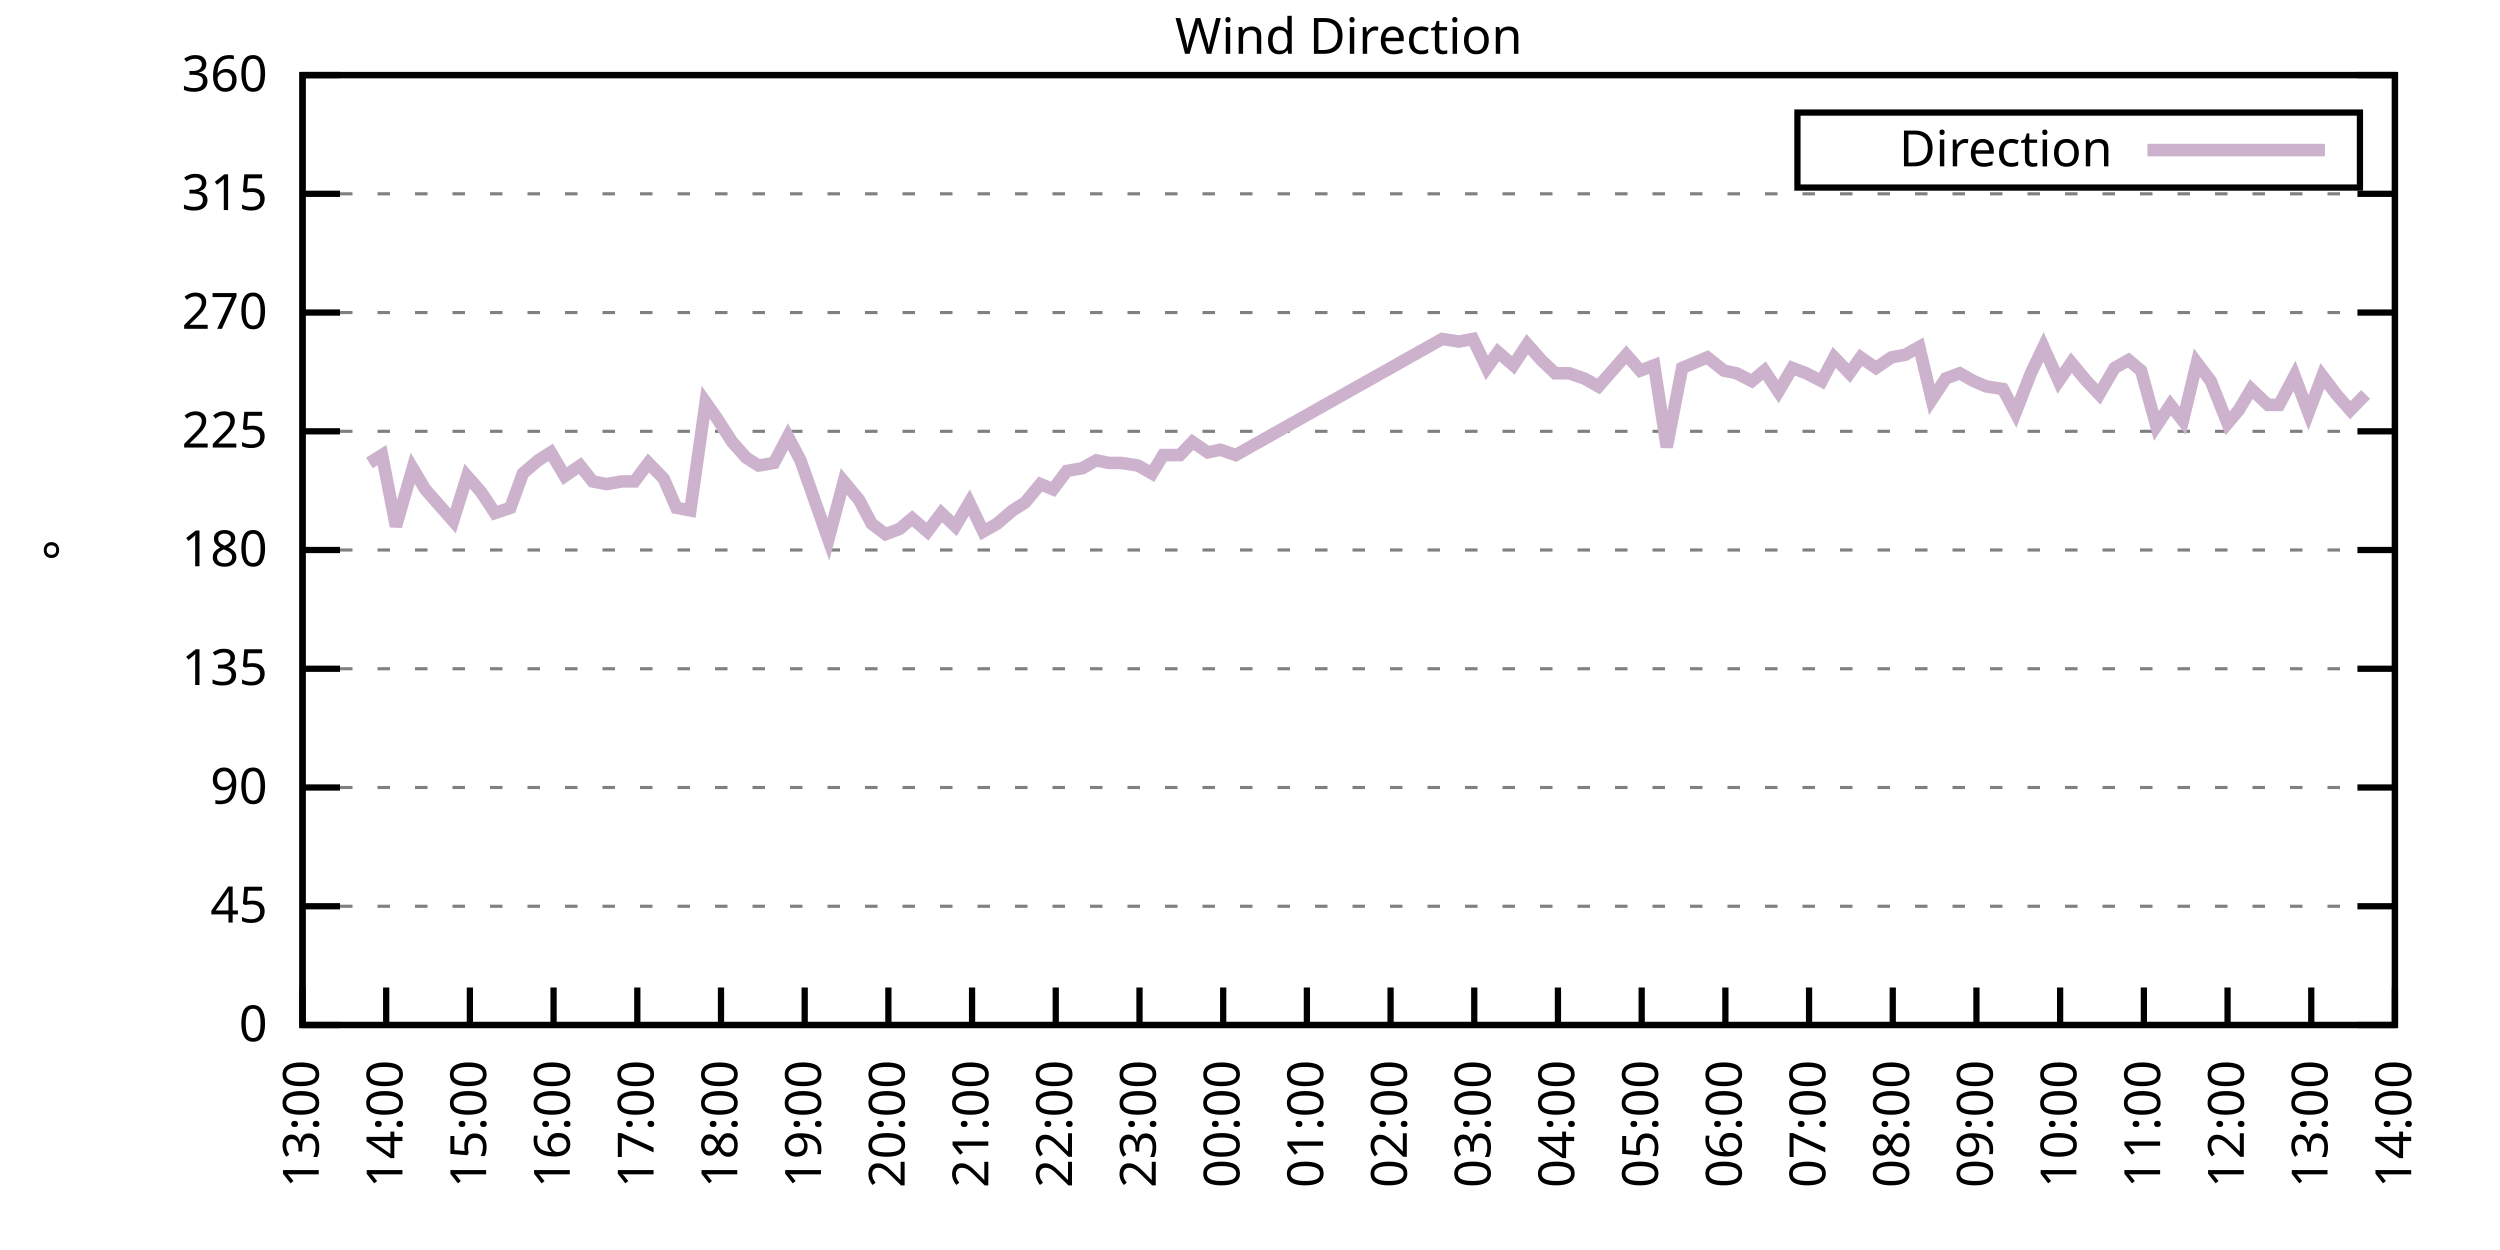
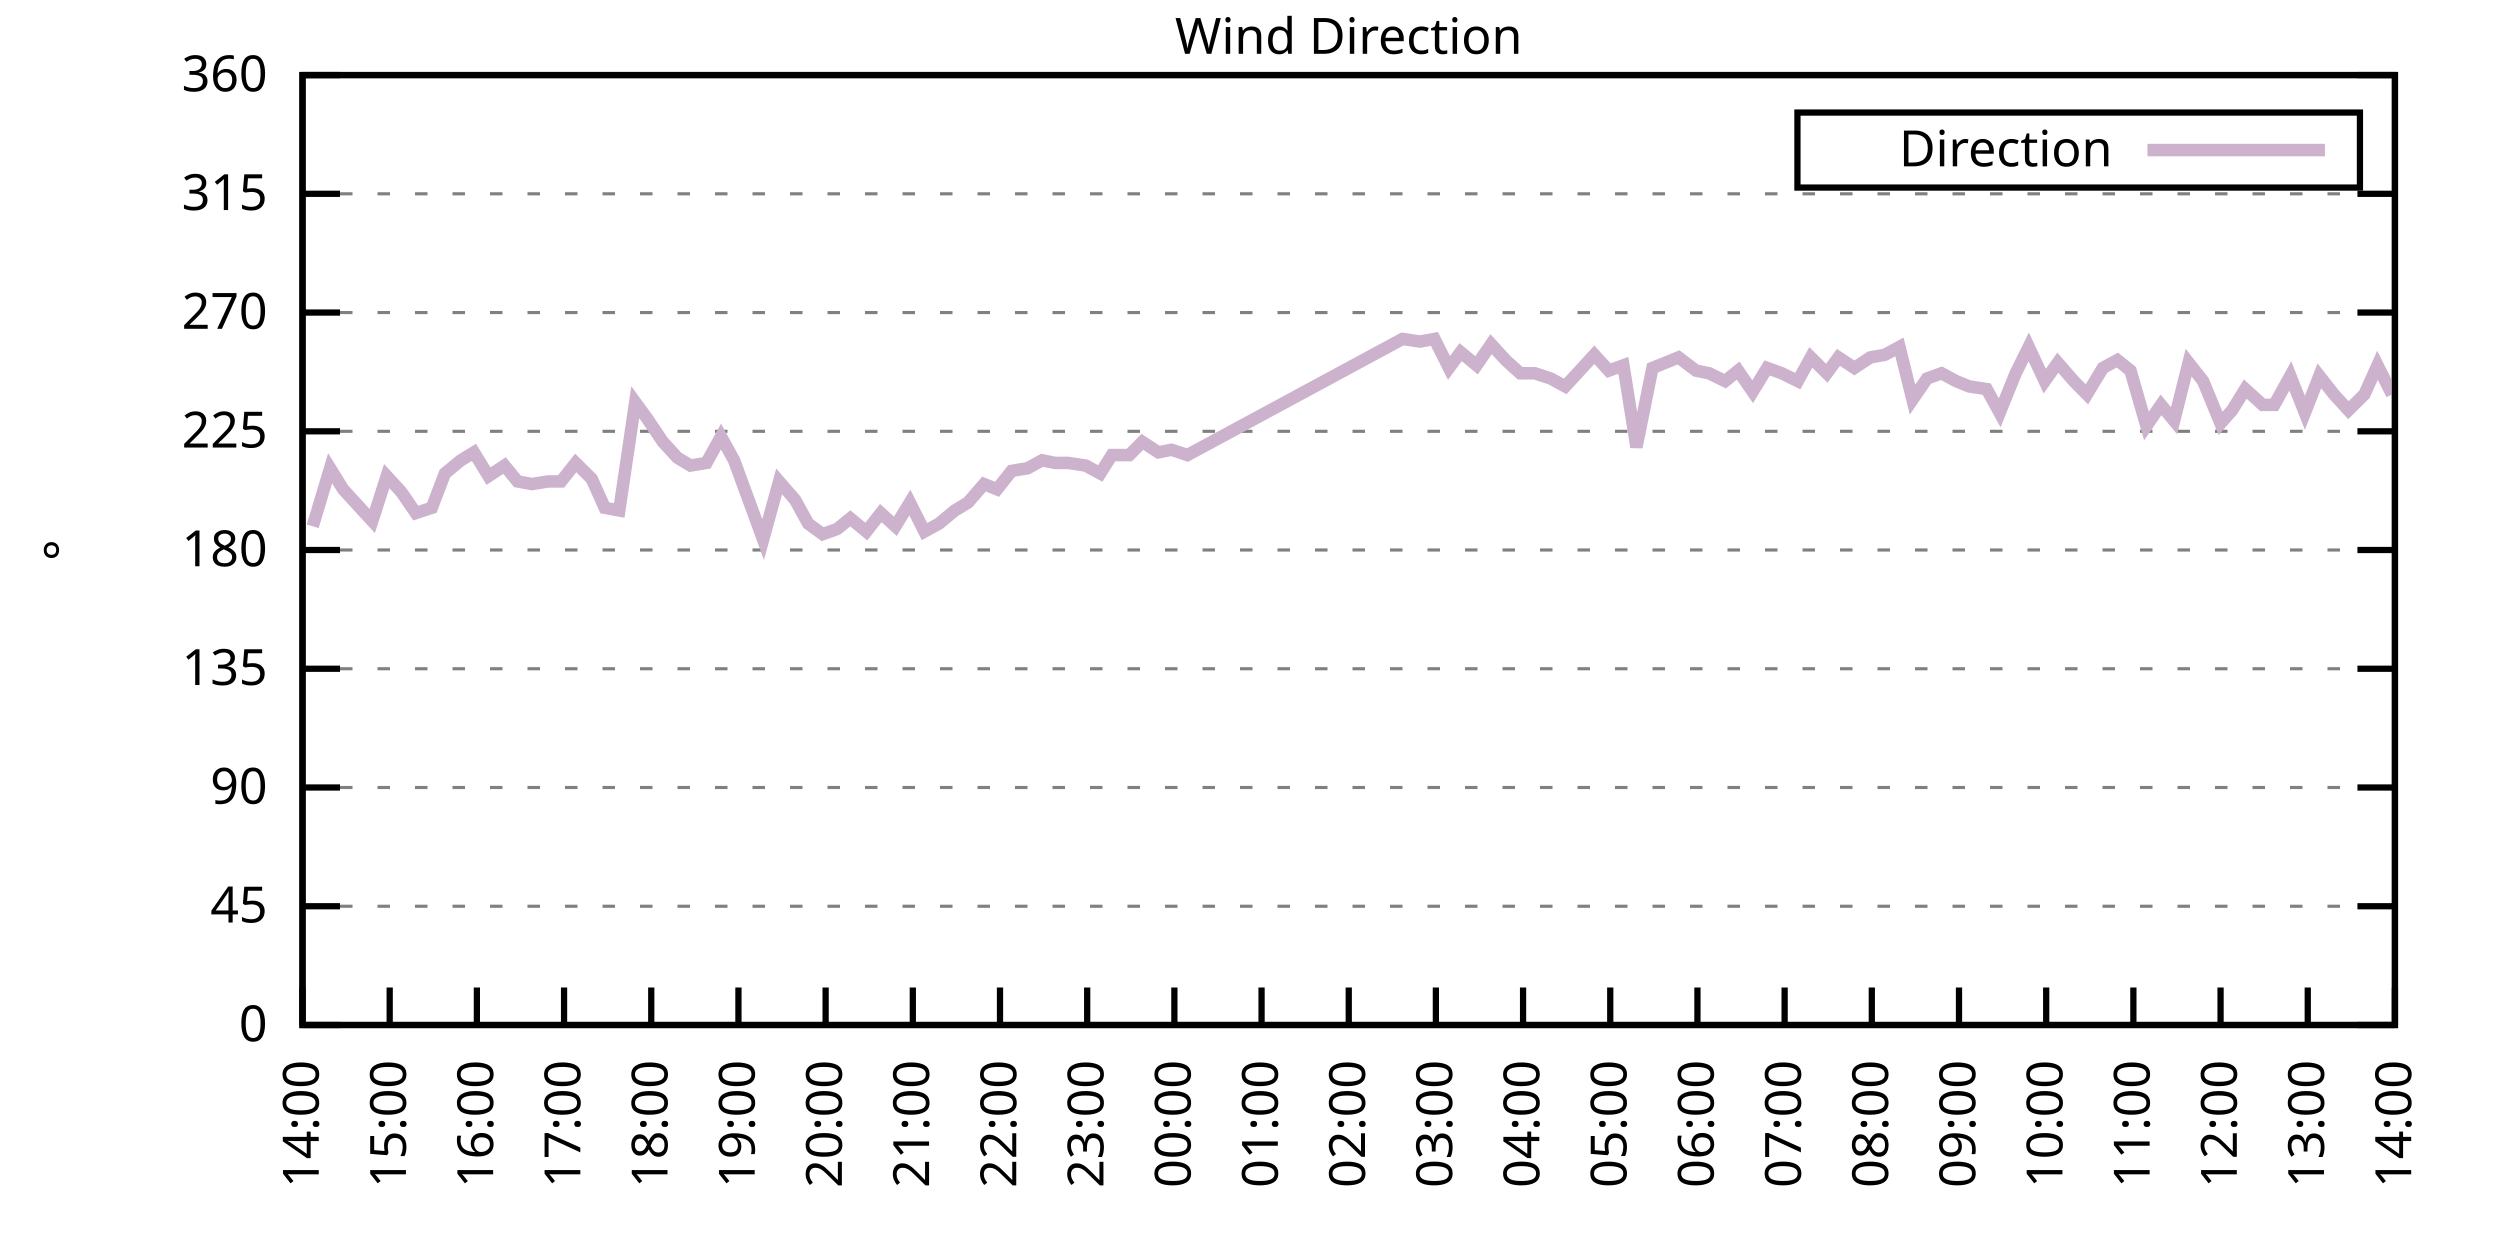
<svg xmlns="http://www.w3.org/2000/svg" xmlns:xlink="http://www.w3.org/1999/xlink" width="400" height="200" viewBox="0 0 400 200">
  <g id="gnuplot_canvas">
    <rect x="0" y="0" width="400" height="200" fill="none" />
    <defs>
      <circle id="gpDot" r="0.5" stroke-width="0.5" stroke="currentColor" />
      <path id="gpPt0" stroke-width="0.333" stroke="currentColor" d="M-1,0 h2 M0,-1 v2" />
      <path id="gpPt1" stroke-width="0.333" stroke="currentColor" d="M-1,-1 L1,1 M1,-1 L-1,1" />
      <path id="gpPt2" stroke-width="0.333" stroke="currentColor" d="M-1,0 L1,0 M0,-1 L0,1 M-1,-1 L1,1 M-1,1 L1,-1" />
      <rect id="gpPt3" stroke-width="0.333" stroke="currentColor" x="-1" y="-1" width="2" height="2" />
      <rect id="gpPt4" stroke-width="0.333" stroke="currentColor" fill="currentColor" x="-1" y="-1" width="2" height="2" />
      <circle id="gpPt5" stroke-width="0.333" stroke="currentColor" cx="0" cy="0" r="1" />
      <use xlink:href="#gpPt5" id="gpPt6" fill="currentColor" stroke="none" />
      <path id="gpPt7" stroke-width="0.333" stroke="currentColor" d="M0,-1.33 L-1.33,0.67 L1.33,0.67 z" />
      <use xlink:href="#gpPt7" id="gpPt8" fill="currentColor" stroke="none" />
      <use xlink:href="#gpPt7" id="gpPt9" stroke="currentColor" transform="rotate(180)" />
      <use xlink:href="#gpPt9" id="gpPt10" fill="currentColor" stroke="none" />
      <use xlink:href="#gpPt3" id="gpPt11" stroke="currentColor" transform="rotate(45)" />
      <use xlink:href="#gpPt11" id="gpPt12" fill="currentColor" stroke="none" />
      <path id="gpPt13" stroke-width="0.333" stroke="currentColor" d="M0,1.330 L1.265,0.411 L0.782,-1.067 L-0.782,-1.076 L-1.265,0.411 z" />
      <use xlink:href="#gpPt13" id="gpPt14" fill="currentColor" stroke="none" />
      <filter id="textbox" filterUnits="objectBoundingBox" x="0" y="0" height="1" width="1">
        <feFlood flood-color="white" flood-opacity="1" result="bgnd" />
        <feComposite in="SourceGraphic" in2="bgnd" operator="atop" />
      </filter>
      <filter id="greybox" filterUnits="objectBoundingBox" x="0" y="0" height="1" width="1">
        <feFlood flood-color="lightgrey" flood-opacity="1" result="grey" />
        <feComposite in="SourceGraphic" in2="grey" operator="atop" />
      </filter>
    </defs>
    <g fill="none" color="white" stroke="currentColor" stroke-width="1.00" stroke-linecap="butt" stroke-linejoin="miter">
</g>
    <g fill="none" color="black" stroke="currentColor" stroke-width="1.00" stroke-linecap="butt" stroke-linejoin="miter">
      <g stroke="none" shape-rendering="crispEdges">
        <polygon fill="rgb(255, 255, 255)" points="48.40,164.00 383.18,164.00 383.18,12.02 48.40,12.02 " />
      </g>
    </g>
    <g fill="none" color="black" stroke="currentColor" stroke-width="1.00" stroke-linecap="butt" stroke-linejoin="miter">
</g>
    <g fill="none" color="black" stroke="black" stroke-width="0.50" stroke-linecap="butt" stroke-linejoin="miter">
</g>
    <g fill="none" color="gray" stroke="currentColor" stroke-width="0.50" stroke-linecap="butt" stroke-linejoin="miter">
      <path stroke="gray" stroke-dasharray="2,4" class="gridline" d="M48.40,164.00 L383.19,164.00  " />
    </g>
    <g fill="none" color="gray" stroke="gray" stroke-width="1.00" stroke-linecap="butt" stroke-linejoin="miter">
</g>
    <g fill="none" color="black" stroke="currentColor" stroke-width="1.00" stroke-linecap="butt" stroke-linejoin="miter">
      <path stroke="black" d="M48.40,164.00 L54.40,164.00 M383.19,164.00 L377.19,164.00  " />
      <g transform="translate(42.80,166.60)" stroke="none" fill="black" font-family="Sans" font-size="8.00" text-anchor="end">
        <text>
          <tspan font-family="Sans"> 0</tspan>
        </text>
      </g>
    </g>
    <g fill="none" color="black" stroke="currentColor" stroke-width="1.00" stroke-linecap="butt" stroke-linejoin="miter">
</g>
    <g fill="none" color="black" stroke="black" stroke-width="0.50" stroke-linecap="butt" stroke-linejoin="miter">
</g>
    <g fill="none" color="gray" stroke="currentColor" stroke-width="0.50" stroke-linecap="butt" stroke-linejoin="miter">
      <path stroke="gray" stroke-dasharray="2,4" class="gridline" d="M48.40,145.00 L383.19,145.00  " />
    </g>
    <g fill="none" color="gray" stroke="gray" stroke-width="1.00" stroke-linecap="butt" stroke-linejoin="miter">
</g>
    <g fill="none" color="black" stroke="currentColor" stroke-width="1.00" stroke-linecap="butt" stroke-linejoin="miter">
      <path stroke="black" d="M48.40,145.00 L54.40,145.00 M383.19,145.00 L377.19,145.00  " />
      <g transform="translate(42.80,147.60)" stroke="none" fill="black" font-family="Sans" font-size="8.00" text-anchor="end">
        <text>
          <tspan font-family="Sans"> 45</tspan>
        </text>
      </g>
    </g>
    <g fill="none" color="black" stroke="currentColor" stroke-width="1.00" stroke-linecap="butt" stroke-linejoin="miter">
</g>
    <g fill="none" color="black" stroke="black" stroke-width="0.50" stroke-linecap="butt" stroke-linejoin="miter">
</g>
    <g fill="none" color="gray" stroke="currentColor" stroke-width="0.50" stroke-linecap="butt" stroke-linejoin="miter">
      <path stroke="gray" stroke-dasharray="2,4" class="gridline" d="M48.40,126.00 L383.19,126.00  " />
    </g>
    <g fill="none" color="gray" stroke="gray" stroke-width="1.00" stroke-linecap="butt" stroke-linejoin="miter">
</g>
    <g fill="none" color="black" stroke="currentColor" stroke-width="1.00" stroke-linecap="butt" stroke-linejoin="miter">
      <path stroke="black" d="M48.40,126.00 L54.40,126.00 M383.19,126.00 L377.19,126.00  " />
      <g transform="translate(42.80,128.60)" stroke="none" fill="black" font-family="Sans" font-size="8.00" text-anchor="end">
        <text>
          <tspan font-family="Sans"> 90</tspan>
        </text>
      </g>
    </g>
    <g fill="none" color="black" stroke="currentColor" stroke-width="1.00" stroke-linecap="butt" stroke-linejoin="miter">
</g>
    <g fill="none" color="black" stroke="black" stroke-width="0.50" stroke-linecap="butt" stroke-linejoin="miter">
</g>
    <g fill="none" color="gray" stroke="currentColor" stroke-width="0.50" stroke-linecap="butt" stroke-linejoin="miter">
      <path stroke="gray" stroke-dasharray="2,4" class="gridline" d="M48.40,107.00 L383.19,107.00  " />
    </g>
    <g fill="none" color="gray" stroke="gray" stroke-width="1.00" stroke-linecap="butt" stroke-linejoin="miter">
</g>
    <g fill="none" color="black" stroke="currentColor" stroke-width="1.00" stroke-linecap="butt" stroke-linejoin="miter">
      <path stroke="black" d="M48.40,107.00 L54.40,107.00 M383.19,107.00 L377.19,107.00  " />
      <g transform="translate(42.80,109.60)" stroke="none" fill="black" font-family="Sans" font-size="8.00" text-anchor="end">
        <text>
          <tspan font-family="Sans"> 135</tspan>
        </text>
      </g>
    </g>
    <g fill="none" color="black" stroke="currentColor" stroke-width="1.00" stroke-linecap="butt" stroke-linejoin="miter">
</g>
    <g fill="none" color="black" stroke="black" stroke-width="0.50" stroke-linecap="butt" stroke-linejoin="miter">
</g>
    <g fill="none" color="gray" stroke="currentColor" stroke-width="0.50" stroke-linecap="butt" stroke-linejoin="miter">
      <path stroke="gray" stroke-dasharray="2,4" class="gridline" d="M48.40,88.00 L383.19,88.00  " />
    </g>
    <g fill="none" color="gray" stroke="gray" stroke-width="1.00" stroke-linecap="butt" stroke-linejoin="miter">
</g>
    <g fill="none" color="black" stroke="currentColor" stroke-width="1.00" stroke-linecap="butt" stroke-linejoin="miter">
      <path stroke="black" d="M48.40,88.00 L54.40,88.00 M383.19,88.00 L377.19,88.00  " />
      <g transform="translate(42.80,90.60)" stroke="none" fill="black" font-family="Sans" font-size="8.00" text-anchor="end">
        <text>
          <tspan font-family="Sans"> 180</tspan>
        </text>
      </g>
    </g>
    <g fill="none" color="black" stroke="currentColor" stroke-width="1.00" stroke-linecap="butt" stroke-linejoin="miter">
</g>
    <g fill="none" color="black" stroke="black" stroke-width="0.50" stroke-linecap="butt" stroke-linejoin="miter">
</g>
    <g fill="none" color="gray" stroke="currentColor" stroke-width="0.50" stroke-linecap="butt" stroke-linejoin="miter">
      <path stroke="gray" stroke-dasharray="2,4" class="gridline" d="M48.40,69.01 L383.19,69.01  " />
    </g>
    <g fill="none" color="gray" stroke="gray" stroke-width="1.00" stroke-linecap="butt" stroke-linejoin="miter">
</g>
    <g fill="none" color="black" stroke="currentColor" stroke-width="1.00" stroke-linecap="butt" stroke-linejoin="miter">
      <path stroke="black" d="M48.40,69.01 L54.40,69.01 M383.19,69.01 L377.19,69.01  " />
      <g transform="translate(42.80,71.61)" stroke="none" fill="black" font-family="Sans" font-size="8.00" text-anchor="end">
        <text>
          <tspan font-family="Sans"> 225</tspan>
        </text>
      </g>
    </g>
    <g fill="none" color="black" stroke="currentColor" stroke-width="1.00" stroke-linecap="butt" stroke-linejoin="miter">
</g>
    <g fill="none" color="black" stroke="black" stroke-width="0.50" stroke-linecap="butt" stroke-linejoin="miter">
</g>
    <g fill="none" color="gray" stroke="currentColor" stroke-width="0.50" stroke-linecap="butt" stroke-linejoin="miter">
      <path stroke="gray" stroke-dasharray="2,4" class="gridline" d="M48.40,50.01 L383.19,50.01  " />
    </g>
    <g fill="none" color="gray" stroke="gray" stroke-width="1.00" stroke-linecap="butt" stroke-linejoin="miter">
</g>
    <g fill="none" color="black" stroke="currentColor" stroke-width="1.00" stroke-linecap="butt" stroke-linejoin="miter">
      <path stroke="black" d="M48.40,50.01 L54.40,50.01 M383.19,50.01 L377.19,50.01  " />
      <g transform="translate(42.80,52.61)" stroke="none" fill="black" font-family="Sans" font-size="8.00" text-anchor="end">
        <text>
          <tspan font-family="Sans"> 270</tspan>
        </text>
      </g>
    </g>
    <g fill="none" color="black" stroke="currentColor" stroke-width="1.00" stroke-linecap="butt" stroke-linejoin="miter">
</g>
    <g fill="none" color="black" stroke="black" stroke-width="0.50" stroke-linecap="butt" stroke-linejoin="miter">
</g>
    <g fill="none" color="gray" stroke="currentColor" stroke-width="0.50" stroke-linecap="butt" stroke-linejoin="miter">
      <path stroke="gray" stroke-dasharray="2,4" class="gridline" d="M48.40,31.01 L383.19,31.01  " />
    </g>
    <g fill="none" color="gray" stroke="gray" stroke-width="1.00" stroke-linecap="butt" stroke-linejoin="miter">
</g>
    <g fill="none" color="black" stroke="currentColor" stroke-width="1.00" stroke-linecap="butt" stroke-linejoin="miter">
      <path stroke="black" d="M48.40,31.01 L54.40,31.01 M383.19,31.01 L377.19,31.01  " />
      <g transform="translate(42.80,33.61)" stroke="none" fill="black" font-family="Sans" font-size="8.00" text-anchor="end">
        <text>
          <tspan font-family="Sans"> 315</tspan>
        </text>
      </g>
    </g>
    <g fill="none" color="black" stroke="currentColor" stroke-width="1.00" stroke-linecap="butt" stroke-linejoin="miter">
</g>
    <g fill="none" color="black" stroke="black" stroke-width="0.50" stroke-linecap="butt" stroke-linejoin="miter">
</g>
    <g fill="none" color="gray" stroke="currentColor" stroke-width="0.50" stroke-linecap="butt" stroke-linejoin="miter">
      <path stroke="gray" stroke-dasharray="2,4" class="gridline" d="M48.40,12.01 L383.19,12.01  " />
    </g>
    <g fill="none" color="gray" stroke="gray" stroke-width="1.00" stroke-linecap="butt" stroke-linejoin="miter">
</g>
    <g fill="none" color="black" stroke="currentColor" stroke-width="1.00" stroke-linecap="butt" stroke-linejoin="miter">
      <path stroke="black" d="M48.40,12.01 L54.40,12.01 M383.19,12.01 L377.19,12.01  " />
      <g transform="translate(42.80,14.61)" stroke="none" fill="black" font-family="Sans" font-size="8.00" text-anchor="end">
        <text>
          <tspan font-family="Sans"> 360</tspan>
        </text>
      </g>
    </g>
    <g fill="none" color="black" stroke="currentColor" stroke-width="1.00" stroke-linecap="butt" stroke-linejoin="miter">
      <path stroke="black" d="M48.40,164.00 L48.40,158.00  " />
      <g transform="translate(51.00,169.60) rotate(270.00)" stroke="none" fill="black" font-family="Sans" font-size="8.00" text-anchor="end">
        <text>
-           <tspan font-family="Sans">13:00</tspan>
-         </text>
-       </g>
-     </g>
-     <g fill="none" color="black" stroke="currentColor" stroke-width="1.00" stroke-linecap="butt" stroke-linejoin="miter">
-       <path stroke="black" d="M61.79,164.00 L61.79,158.00  " />
-       <g transform="translate(64.39,169.60) rotate(270.00)" stroke="none" fill="black" font-family="Sans" font-size="8.00" text-anchor="end">
-         <text>
          <tspan font-family="Sans">14:00</tspan>
        </text>
      </g>
    </g>
    <g fill="none" color="black" stroke="currentColor" stroke-width="1.00" stroke-linecap="butt" stroke-linejoin="miter">
-       <path stroke="black" d="M75.18,164.00 L75.18,158.00  " />
-       <g transform="translate(77.78,169.60) rotate(270.00)" stroke="none" fill="black" font-family="Sans" font-size="8.00" text-anchor="end">
+       <path stroke="black" d="M62.35,164.00 L62.35,158.00  " />
+       <g transform="translate(64.95,169.60) rotate(270.00)" stroke="none" fill="black" font-family="Sans" font-size="8.00" text-anchor="end">
        <text>
          <tspan font-family="Sans">15:00</tspan>
        </text>
      </g>
    </g>
    <g fill="none" color="black" stroke="currentColor" stroke-width="1.00" stroke-linecap="butt" stroke-linejoin="miter">
-       <path stroke="black" d="M88.57,164.00 L88.57,158.00  " />
-       <g transform="translate(91.17,169.60) rotate(270.00)" stroke="none" fill="black" font-family="Sans" font-size="8.00" text-anchor="end">
+       <path stroke="black" d="M76.30,164.00 L76.30,158.00  " />
+       <g transform="translate(78.90,169.60) rotate(270.00)" stroke="none" fill="black" font-family="Sans" font-size="8.00" text-anchor="end">
        <text>
          <tspan font-family="Sans">16:00</tspan>
        </text>
      </g>
    </g>
    <g fill="none" color="black" stroke="currentColor" stroke-width="1.00" stroke-linecap="butt" stroke-linejoin="miter">
-       <path stroke="black" d="M101.97,164.00 L101.97,158.00  " />
-       <g transform="translate(104.57,169.60) rotate(270.00)" stroke="none" fill="black" font-family="Sans" font-size="8.00" text-anchor="end">
+       <path stroke="black" d="M90.25,164.00 L90.25,158.00  " />
+       <g transform="translate(92.85,169.60) rotate(270.00)" stroke="none" fill="black" font-family="Sans" font-size="8.00" text-anchor="end">
        <text>
          <tspan font-family="Sans">17:00</tspan>
        </text>
      </g>
    </g>
    <g fill="none" color="black" stroke="currentColor" stroke-width="1.00" stroke-linecap="butt" stroke-linejoin="miter">
-       <path stroke="black" d="M115.36,164.00 L115.36,158.00  " />
-       <g transform="translate(117.96,169.60) rotate(270.00)" stroke="none" fill="black" font-family="Sans" font-size="8.00" text-anchor="end">
+       <path stroke="black" d="M104.20,164.00 L104.20,158.00  " />
+       <g transform="translate(106.80,169.60) rotate(270.00)" stroke="none" fill="black" font-family="Sans" font-size="8.00" text-anchor="end">
        <text>
          <tspan font-family="Sans">18:00</tspan>
        </text>
      </g>
    </g>
    <g fill="none" color="black" stroke="currentColor" stroke-width="1.00" stroke-linecap="butt" stroke-linejoin="miter">
-       <path stroke="black" d="M128.75,164.00 L128.75,158.00  " />
-       <g transform="translate(131.35,169.60) rotate(270.00)" stroke="none" fill="black" font-family="Sans" font-size="8.00" text-anchor="end">
+       <path stroke="black" d="M118.15,164.00 L118.15,158.00  " />
+       <g transform="translate(120.75,169.60) rotate(270.00)" stroke="none" fill="black" font-family="Sans" font-size="8.00" text-anchor="end">
        <text>
          <tspan font-family="Sans">19:00</tspan>
        </text>
      </g>
    </g>
    <g fill="none" color="black" stroke="currentColor" stroke-width="1.00" stroke-linecap="butt" stroke-linejoin="miter">
-       <path stroke="black" d="M142.14,164.00 L142.14,158.00  " />
-       <g transform="translate(144.74,169.60) rotate(270.00)" stroke="none" fill="black" font-family="Sans" font-size="8.00" text-anchor="end">
+       <path stroke="black" d="M132.10,164.00 L132.10,158.00  " />
+       <g transform="translate(134.70,169.60) rotate(270.00)" stroke="none" fill="black" font-family="Sans" font-size="8.00" text-anchor="end">
        <text>
          <tspan font-family="Sans">20:00</tspan>
        </text>
      </g>
    </g>
    <g fill="none" color="black" stroke="currentColor" stroke-width="1.00" stroke-linecap="butt" stroke-linejoin="miter">
-       <path stroke="black" d="M155.53,164.00 L155.53,158.00  " />
-       <g transform="translate(158.13,169.60) rotate(270.00)" stroke="none" fill="black" font-family="Sans" font-size="8.00" text-anchor="end">
+       <path stroke="black" d="M146.05,164.00 L146.05,158.00  " />
+       <g transform="translate(148.65,169.60) rotate(270.00)" stroke="none" fill="black" font-family="Sans" font-size="8.00" text-anchor="end">
        <text>
          <tspan font-family="Sans">21:00</tspan>
        </text>
      </g>
    </g>
    <g fill="none" color="black" stroke="currentColor" stroke-width="1.00" stroke-linecap="butt" stroke-linejoin="miter">
-       <path stroke="black" d="M168.92,164.00 L168.92,158.00  " />
-       <g transform="translate(171.52,169.60) rotate(270.00)" stroke="none" fill="black" font-family="Sans" font-size="8.00" text-anchor="end">
+       <path stroke="black" d="M160.00,164.00 L160.00,158.00  " />
+       <g transform="translate(162.60,169.60) rotate(270.00)" stroke="none" fill="black" font-family="Sans" font-size="8.00" text-anchor="end">
        <text>
          <tspan font-family="Sans">22:00</tspan>
        </text>
      </g>
    </g>
    <g fill="none" color="black" stroke="currentColor" stroke-width="1.00" stroke-linecap="butt" stroke-linejoin="miter">
-       <path stroke="black" d="M182.32,164.00 L182.32,158.00  " />
-       <g transform="translate(184.92,169.60) rotate(270.00)" stroke="none" fill="black" font-family="Sans" font-size="8.00" text-anchor="end">
+       <path stroke="black" d="M173.95,164.00 L173.95,158.00  " />
+       <g transform="translate(176.55,169.60) rotate(270.00)" stroke="none" fill="black" font-family="Sans" font-size="8.00" text-anchor="end">
        <text>
          <tspan font-family="Sans">23:00</tspan>
        </text>
      </g>
    </g>
    <g fill="none" color="black" stroke="currentColor" stroke-width="1.00" stroke-linecap="butt" stroke-linejoin="miter">
-       <path stroke="black" d="M195.71,164.00 L195.71,158.00  " />
-       <g transform="translate(198.31,169.60) rotate(270.00)" stroke="none" fill="black" font-family="Sans" font-size="8.00" text-anchor="end">
+       <path stroke="black" d="M187.90,164.00 L187.90,158.00  " />
+       <g transform="translate(190.50,169.60) rotate(270.00)" stroke="none" fill="black" font-family="Sans" font-size="8.00" text-anchor="end">
        <text>
          <tspan font-family="Sans">00:00</tspan>
        </text>
      </g>
    </g>
    <g fill="none" color="black" stroke="currentColor" stroke-width="1.00" stroke-linecap="butt" stroke-linejoin="miter">
-       <path stroke="black" d="M209.10,164.00 L209.10,158.00  " />
-       <g transform="translate(211.70,169.60) rotate(270.00)" stroke="none" fill="black" font-family="Sans" font-size="8.00" text-anchor="end">
+       <path stroke="black" d="M201.85,164.00 L201.85,158.00  " />
+       <g transform="translate(204.45,169.60) rotate(270.00)" stroke="none" fill="black" font-family="Sans" font-size="8.00" text-anchor="end">
        <text>
          <tspan font-family="Sans">01:00</tspan>
        </text>
      </g>
    </g>
    <g fill="none" color="black" stroke="currentColor" stroke-width="1.00" stroke-linecap="butt" stroke-linejoin="miter">
-       <path stroke="black" d="M222.49,164.00 L222.49,158.00  " />
-       <g transform="translate(225.09,169.60) rotate(270.00)" stroke="none" fill="black" font-family="Sans" font-size="8.00" text-anchor="end">
+       <path stroke="black" d="M215.80,164.00 L215.80,158.00  " />
+       <g transform="translate(218.40,169.60) rotate(270.00)" stroke="none" fill="black" font-family="Sans" font-size="8.00" text-anchor="end">
        <text>
          <tspan font-family="Sans">02:00</tspan>
        </text>
      </g>
    </g>
    <g fill="none" color="black" stroke="currentColor" stroke-width="1.00" stroke-linecap="butt" stroke-linejoin="miter">
-       <path stroke="black" d="M235.88,164.00 L235.88,158.00  " />
-       <g transform="translate(238.48,169.60) rotate(270.00)" stroke="none" fill="black" font-family="Sans" font-size="8.00" text-anchor="end">
+       <path stroke="black" d="M229.74,164.00 L229.74,158.00  " />
+       <g transform="translate(232.34,169.60) rotate(270.00)" stroke="none" fill="black" font-family="Sans" font-size="8.00" text-anchor="end">
        <text>
          <tspan font-family="Sans">03:00</tspan>
        </text>
      </g>
    </g>
    <g fill="none" color="black" stroke="currentColor" stroke-width="1.00" stroke-linecap="butt" stroke-linejoin="miter">
-       <path stroke="black" d="M249.27,164.00 L249.27,158.00  " />
-       <g transform="translate(251.87,169.60) rotate(270.00)" stroke="none" fill="black" font-family="Sans" font-size="8.00" text-anchor="end">
+       <path stroke="black" d="M243.69,164.00 L243.69,158.00  " />
+       <g transform="translate(246.29,169.60) rotate(270.00)" stroke="none" fill="black" font-family="Sans" font-size="8.00" text-anchor="end">
        <text>
          <tspan font-family="Sans">04:00</tspan>
        </text>
      </g>
    </g>
    <g fill="none" color="black" stroke="currentColor" stroke-width="1.00" stroke-linecap="butt" stroke-linejoin="miter">
-       <path stroke="black" d="M262.67,164.00 L262.67,158.00  " />
-       <g transform="translate(265.27,169.60) rotate(270.00)" stroke="none" fill="black" font-family="Sans" font-size="8.00" text-anchor="end">
+       <path stroke="black" d="M257.64,164.00 L257.64,158.00  " />
+       <g transform="translate(260.24,169.60) rotate(270.00)" stroke="none" fill="black" font-family="Sans" font-size="8.00" text-anchor="end">
        <text>
          <tspan font-family="Sans">05:00</tspan>
        </text>
      </g>
    </g>
    <g fill="none" color="black" stroke="currentColor" stroke-width="1.00" stroke-linecap="butt" stroke-linejoin="miter">
-       <path stroke="black" d="M276.06,164.00 L276.06,158.00  " />
-       <g transform="translate(278.66,169.60) rotate(270.00)" stroke="none" fill="black" font-family="Sans" font-size="8.00" text-anchor="end">
+       <path stroke="black" d="M271.59,164.00 L271.59,158.00  " />
+       <g transform="translate(274.19,169.60) rotate(270.00)" stroke="none" fill="black" font-family="Sans" font-size="8.00" text-anchor="end">
        <text>
          <tspan font-family="Sans">06:00</tspan>
        </text>
      </g>
    </g>
    <g fill="none" color="black" stroke="currentColor" stroke-width="1.00" stroke-linecap="butt" stroke-linejoin="miter">
-       <path stroke="black" d="M289.45,164.00 L289.45,158.00  " />
-       <g transform="translate(292.05,169.60) rotate(270.00)" stroke="none" fill="black" font-family="Sans" font-size="8.00" text-anchor="end">
+       <path stroke="black" d="M285.54,164.00 L285.54,158.00  " />
+       <g transform="translate(288.14,169.60) rotate(270.00)" stroke="none" fill="black" font-family="Sans" font-size="8.00" text-anchor="end">
        <text>
          <tspan font-family="Sans">07:00</tspan>
        </text>
      </g>
    </g>
    <g fill="none" color="black" stroke="currentColor" stroke-width="1.00" stroke-linecap="butt" stroke-linejoin="miter">
-       <path stroke="black" d="M302.84,164.00 L302.84,158.00  " />
-       <g transform="translate(305.44,169.60) rotate(270.00)" stroke="none" fill="black" font-family="Sans" font-size="8.00" text-anchor="end">
+       <path stroke="black" d="M299.49,164.00 L299.49,158.00  " />
+       <g transform="translate(302.09,169.60) rotate(270.00)" stroke="none" fill="black" font-family="Sans" font-size="8.00" text-anchor="end">
        <text>
          <tspan font-family="Sans">08:00</tspan>
        </text>
      </g>
    </g>
    <g fill="none" color="black" stroke="currentColor" stroke-width="1.00" stroke-linecap="butt" stroke-linejoin="miter">
-       <path stroke="black" d="M316.23,164.00 L316.23,158.00  " />
-       <g transform="translate(318.83,169.60) rotate(270.00)" stroke="none" fill="black" font-family="Sans" font-size="8.00" text-anchor="end">
+       <path stroke="black" d="M313.44,164.00 L313.44,158.00  " />
+       <g transform="translate(316.04,169.60) rotate(270.00)" stroke="none" fill="black" font-family="Sans" font-size="8.00" text-anchor="end">
        <text>
          <tspan font-family="Sans">09:00</tspan>
        </text>
      </g>
    </g>
    <g fill="none" color="black" stroke="currentColor" stroke-width="1.00" stroke-linecap="butt" stroke-linejoin="miter">
-       <path stroke="black" d="M329.62,164.00 L329.62,158.00  " />
-       <g transform="translate(332.22,169.60) rotate(270.00)" stroke="none" fill="black" font-family="Sans" font-size="8.00" text-anchor="end">
+       <path stroke="black" d="M327.39,164.00 L327.39,158.00  " />
+       <g transform="translate(329.99,169.60) rotate(270.00)" stroke="none" fill="black" font-family="Sans" font-size="8.00" text-anchor="end">
        <text>
          <tspan font-family="Sans">10:00</tspan>
        </text>
      </g>
    </g>
    <g fill="none" color="black" stroke="currentColor" stroke-width="1.00" stroke-linecap="butt" stroke-linejoin="miter">
-       <path stroke="black" d="M343.02,164.00 L343.02,158.00  " />
-       <g transform="translate(345.62,169.60) rotate(270.00)" stroke="none" fill="black" font-family="Sans" font-size="8.00" text-anchor="end">
+       <path stroke="black" d="M341.34,164.00 L341.34,158.00  " />
+       <g transform="translate(343.94,169.60) rotate(270.00)" stroke="none" fill="black" font-family="Sans" font-size="8.00" text-anchor="end">
        <text>
          <tspan font-family="Sans">11:00</tspan>
        </text>
      </g>
    </g>
    <g fill="none" color="black" stroke="currentColor" stroke-width="1.00" stroke-linecap="butt" stroke-linejoin="miter">
-       <path stroke="black" d="M356.41,164.00 L356.41,158.00  " />
-       <g transform="translate(359.01,169.60) rotate(270.00)" stroke="none" fill="black" font-family="Sans" font-size="8.00" text-anchor="end">
+       <path stroke="black" d="M355.29,164.00 L355.29,158.00  " />
+       <g transform="translate(357.89,169.60) rotate(270.00)" stroke="none" fill="black" font-family="Sans" font-size="8.00" text-anchor="end">
        <text>
          <tspan font-family="Sans">12:00</tspan>
        </text>
      </g>
    </g>
    <g fill="none" color="black" stroke="currentColor" stroke-width="1.00" stroke-linecap="butt" stroke-linejoin="miter">
-       <path stroke="black" d="M369.80,164.00 L369.80,158.00  " />
-       <g transform="translate(372.40,169.60) rotate(270.00)" stroke="none" fill="black" font-family="Sans" font-size="8.00" text-anchor="end">
+       <path stroke="black" d="M369.24,164.00 L369.24,158.00  " />
+       <g transform="translate(371.84,169.60) rotate(270.00)" stroke="none" fill="black" font-family="Sans" font-size="8.00" text-anchor="end">
        <text>
          <tspan font-family="Sans">13:00</tspan>
        </text>
      </g>
    </g>
    <g fill="none" color="black" stroke="currentColor" stroke-width="1.00" stroke-linecap="butt" stroke-linejoin="miter">
      <path stroke="black" d="M383.19,164.00 L383.19,158.00  " />
      <g transform="translate(385.79,169.60) rotate(270.00)" stroke="none" fill="black" font-family="Sans" font-size="8.00" text-anchor="end">
        <text>
          <tspan font-family="Sans">14:00</tspan>
        </text>
      </g>
    </g>
    <g fill="none" color="black" stroke="currentColor" stroke-width="1.00" stroke-linecap="butt" stroke-linejoin="miter">
</g>
    <g fill="none" color="black" stroke="currentColor" stroke-width="1.00" stroke-linecap="butt" stroke-linejoin="miter">
      <path stroke="black" d="M48.40,12.01 L48.40,164.00 L383.19,164.00 L383.19,12.01 L48.40,12.01 Z  " />
    </g>
    <g fill="none" color="black" stroke="currentColor" stroke-width="1.00" stroke-linecap="butt" stroke-linejoin="miter">
</g>
    <g fill="none" color="black" stroke="currentColor" stroke-width="1.00" stroke-linecap="butt" stroke-linejoin="miter">
      <path stroke="black" d="M287.59,30.01 L287.59,18.01 L377.59,18.01 L377.59,30.01 L287.59,30.01 Z  " />
    </g>
    <g id="Wind_direction_plot_1">
      <g fill="none" color="white" stroke="black" stroke-width="2.00" stroke-linecap="butt" stroke-linejoin="miter">
</g>
      <g fill="none" color="black" stroke="currentColor" stroke-width="2.00" stroke-linecap="butt" stroke-linejoin="miter">
        <g transform="translate(337.99,26.61)" stroke="none" fill="black" font-family="Sans" font-size="8.00" text-anchor="end">
          <text>
            <tspan font-family="Sans">Direction</tspan>
          </text>
        </g>
      </g>
      <g fill="none" color="black" stroke="currentColor" stroke-width="2.00" stroke-linecap="butt" stroke-linejoin="miter">
-         <path stroke="rgb(204, 178, 204)" d="M343.59,24.01 L371.99,24.01 M59.11,74.07 L61.12,72.81 L63.35,84.21 L66.03,74.92 L68.04,78.29 L70.27,80.83   L72.50,83.36 L74.74,76.18 L76.97,78.72 L79.20,82.09 L81.66,81.25 L83.66,75.76 L86.12,73.65 L88.13,72.38   L90.36,76.18 L92.82,74.49 L94.82,77.03 L97.06,77.45 L99.51,77.03 L101.52,77.03 L103.75,74.07 L106.21,76.61   L108.22,81.25 L110.45,81.67 L112.90,64.36 L114.69,66.90 L117.14,70.70 L119.38,73.23 L121.38,74.49 L123.84,74.07   L126.07,69.85 L128.08,73.65 L130.76,81.25 L132.54,86.32 L135.00,77.03 L137.45,79.98 L139.46,83.78 L141.69,85.47   L143.93,84.63 L145.94,82.94 L148.39,85.05 L150.62,82.09 L152.85,84.21 L155.09,80.41 L157.32,85.05 L159.55,83.78   L162.01,81.67 L164.01,80.41 L166.47,77.45 L168.48,78.29 L170.71,75.34 L173.17,74.92 L175.40,73.65 L177.41,74.07   L179.41,74.07 L182.09,74.49 L184.32,75.76 L186.11,72.81 L188.79,72.81 L190.80,70.70 L193.25,72.38 L195.26,71.96   L197.72,72.81 L230.75,54.23 L233.43,54.65 L235.66,54.23 L237.89,58.87 L239.68,56.34 L242.13,58.45 L244.36,55.07   L246.60,57.61 L248.83,59.72 L251.06,59.72 L253.51,60.56 L255.75,61.83 L257.98,59.30 L260.21,56.76 L262.44,59.30   L264.67,58.45 L266.68,71.54 L269.14,58.87 L271.15,58.03 L273.16,57.18 L275.83,59.30 L277.84,59.72 L280.30,60.98   L282.31,59.30 L284.54,62.67 L286.77,58.87 L289.00,59.72 L291.46,60.98 L293.47,57.18 L295.92,59.72 L297.71,57.18   L300.16,58.87 L302.62,57.18 L304.85,56.76 L307.08,55.50 L309.09,63.94 L311.32,60.56 L313.55,59.72 L315.79,60.98   L317.79,61.83 L320.47,62.25 L322.48,66.05 L324.94,59.72 L326.95,55.50 L329.40,60.98 L331.41,58.03 L333.86,60.98   L335.87,63.10 L338.33,58.87 L340.56,57.61 L342.57,59.30 L345.02,68.16 L347.26,64.78 L349.26,67.32 L351.50,58.03   L353.73,60.98 L356.41,67.74 L358.19,65.63 L360.20,62.25 L362.88,64.78 L364.66,64.78 L367.12,60.14 L369.35,66.05   L371.58,60.14 L373.82,63.10 L376.05,65.63 L378.50,63.10  " />
+         <path stroke="rgb(204, 178, 204)" d="M343.59,24.01 L371.99,24.01 M50.03,84.21 L52.82,74.92 L54.91,78.29 L57.23,80.83 L59.56,83.36 L61.88,76.18   L64.21,78.72 L66.53,82.09 L69.09,81.25 L71.18,75.76 L73.74,73.65 L75.83,72.38 L78.16,76.18 L80.72,74.49   L82.81,77.03 L85.13,77.45 L87.69,77.03 L89.78,77.03 L92.11,74.07 L94.67,76.61 L96.76,81.25 L99.08,81.67   L101.64,64.36 L103.50,66.90 L106.06,70.70 L108.38,73.23 L110.48,74.49 L113.03,74.07 L115.36,69.85 L117.45,73.65   L120.24,81.25 L122.10,86.32 L124.66,77.03 L127.22,79.98 L129.31,83.78 L131.63,85.47 L133.96,84.63 L136.05,82.94   L138.61,85.05 L140.93,82.09 L143.26,84.21 L145.58,80.41 L147.91,85.05 L150.23,83.78 L152.79,81.67 L154.88,80.41   L157.44,77.45 L159.53,78.29 L161.86,75.34 L164.41,74.92 L166.74,73.65 L168.83,74.07 L170.92,74.07 L173.71,74.49   L176.04,75.76 L177.90,72.81 L180.69,72.81 L182.78,70.70 L185.34,72.38 L187.43,71.96 L189.99,72.81 L224.40,54.23   L227.19,54.65 L229.51,54.23 L231.84,58.87 L233.70,56.34 L236.25,58.45 L238.58,55.07 L240.90,57.61 L243.23,59.72   L245.55,59.72 L248.11,60.56 L250.44,61.83 L252.76,59.30 L255.09,56.76 L257.41,59.30 L259.74,58.45 L261.83,71.54   L264.39,58.87 L266.48,58.03 L268.57,57.18 L271.36,59.30 L273.45,59.72 L276.01,60.98 L278.10,59.30 L280.43,62.67   L282.75,58.87 L285.08,59.72 L287.64,60.98 L289.73,57.18 L292.29,59.72 L294.15,57.18 L296.70,58.87 L299.26,57.18   L301.58,56.76 L303.91,55.50 L306.00,63.94 L308.33,60.56 L310.65,59.72 L312.98,60.98 L315.07,61.83 L317.86,62.25   L319.95,66.05 L322.51,59.72 L324.60,55.50 L327.16,60.98 L329.25,58.03 L331.81,60.98 L333.90,63.10 L336.46,58.87   L338.78,57.61 L340.88,59.30 L343.43,68.16 L345.76,64.78 L347.85,67.32 L350.18,58.03 L352.50,60.98 L355.29,67.74   L357.15,65.63 L359.24,62.25 L362.03,64.78 L363.89,64.78 L366.45,60.14 L368.78,66.05 L371.10,60.14 L373.43,63.10   L375.75,65.63 L378.31,63.10 L380.40,58.45 L382.73,63.10  " />
      </g>
    </g>
    <g fill="none" color="black" stroke="currentColor" stroke-width="2.00" stroke-linecap="butt" stroke-linejoin="miter">
</g>
    <g fill="none" color="black" stroke="black" stroke-width="1.00" stroke-linecap="butt" stroke-linejoin="miter">
</g>
    <g fill="none" color="black" stroke="currentColor" stroke-width="1.00" stroke-linecap="butt" stroke-linejoin="miter">
      <path stroke="black" d="M48.40,12.01 L48.40,164.00 L383.19,164.00 L383.19,12.01 L48.40,12.01 Z  " />
      <g transform="translate(12.80,88.01) rotate(270.00)" stroke="none" fill="black" font-family="Sans" font-size="8.00" text-anchor="middle">
        <text>
          <tspan font-family="Sans">°</tspan>
        </text>
      </g>
    </g>
    <g fill="none" color="black" stroke="currentColor" stroke-width="1.00" stroke-linecap="butt" stroke-linejoin="miter">
</g>
    <g fill="none" color="black" stroke="currentColor" stroke-width="1.00" stroke-linecap="butt" stroke-linejoin="miter">
      <g transform="translate(215.79,8.61)" stroke="none" fill="black" font-family="Sans" font-size="8.00" text-anchor="middle">
        <text>
          <tspan font-family="Sans">Wind Direction</tspan>
        </text>
      </g>
    </g>
    <g fill="none" color="black" stroke="currentColor" stroke-width="1.00" stroke-linecap="butt" stroke-linejoin="miter">
</g>
  </g>
</svg>
